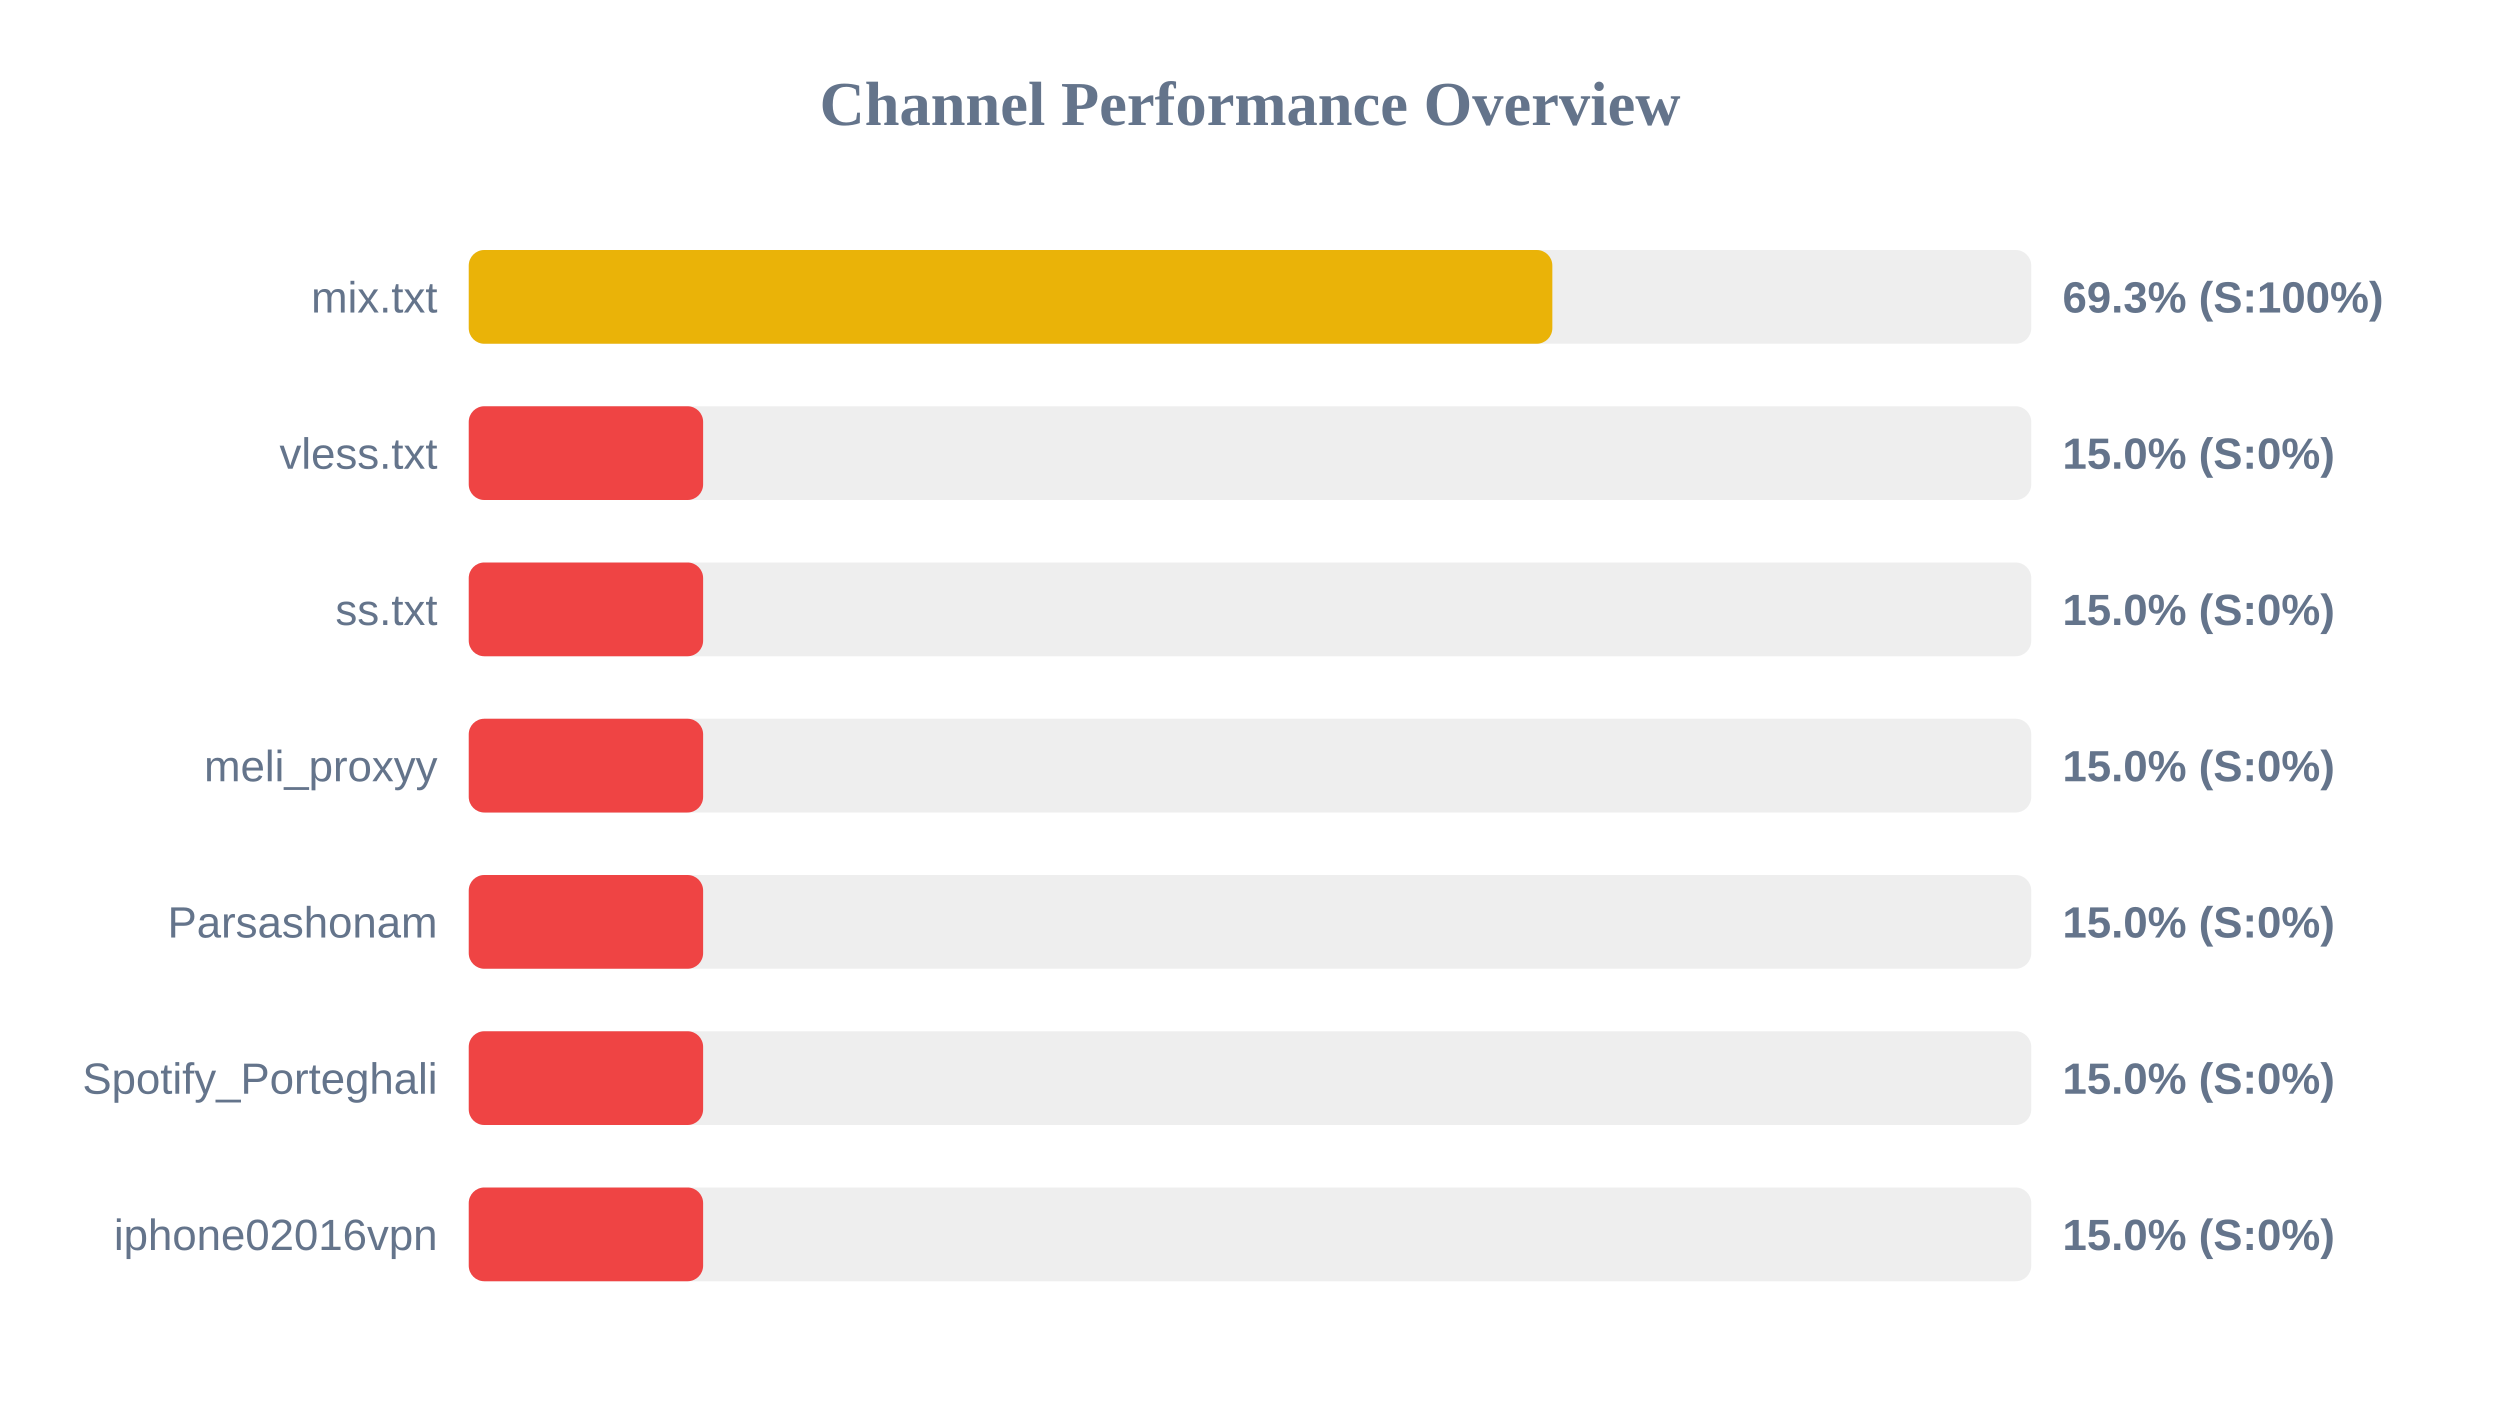
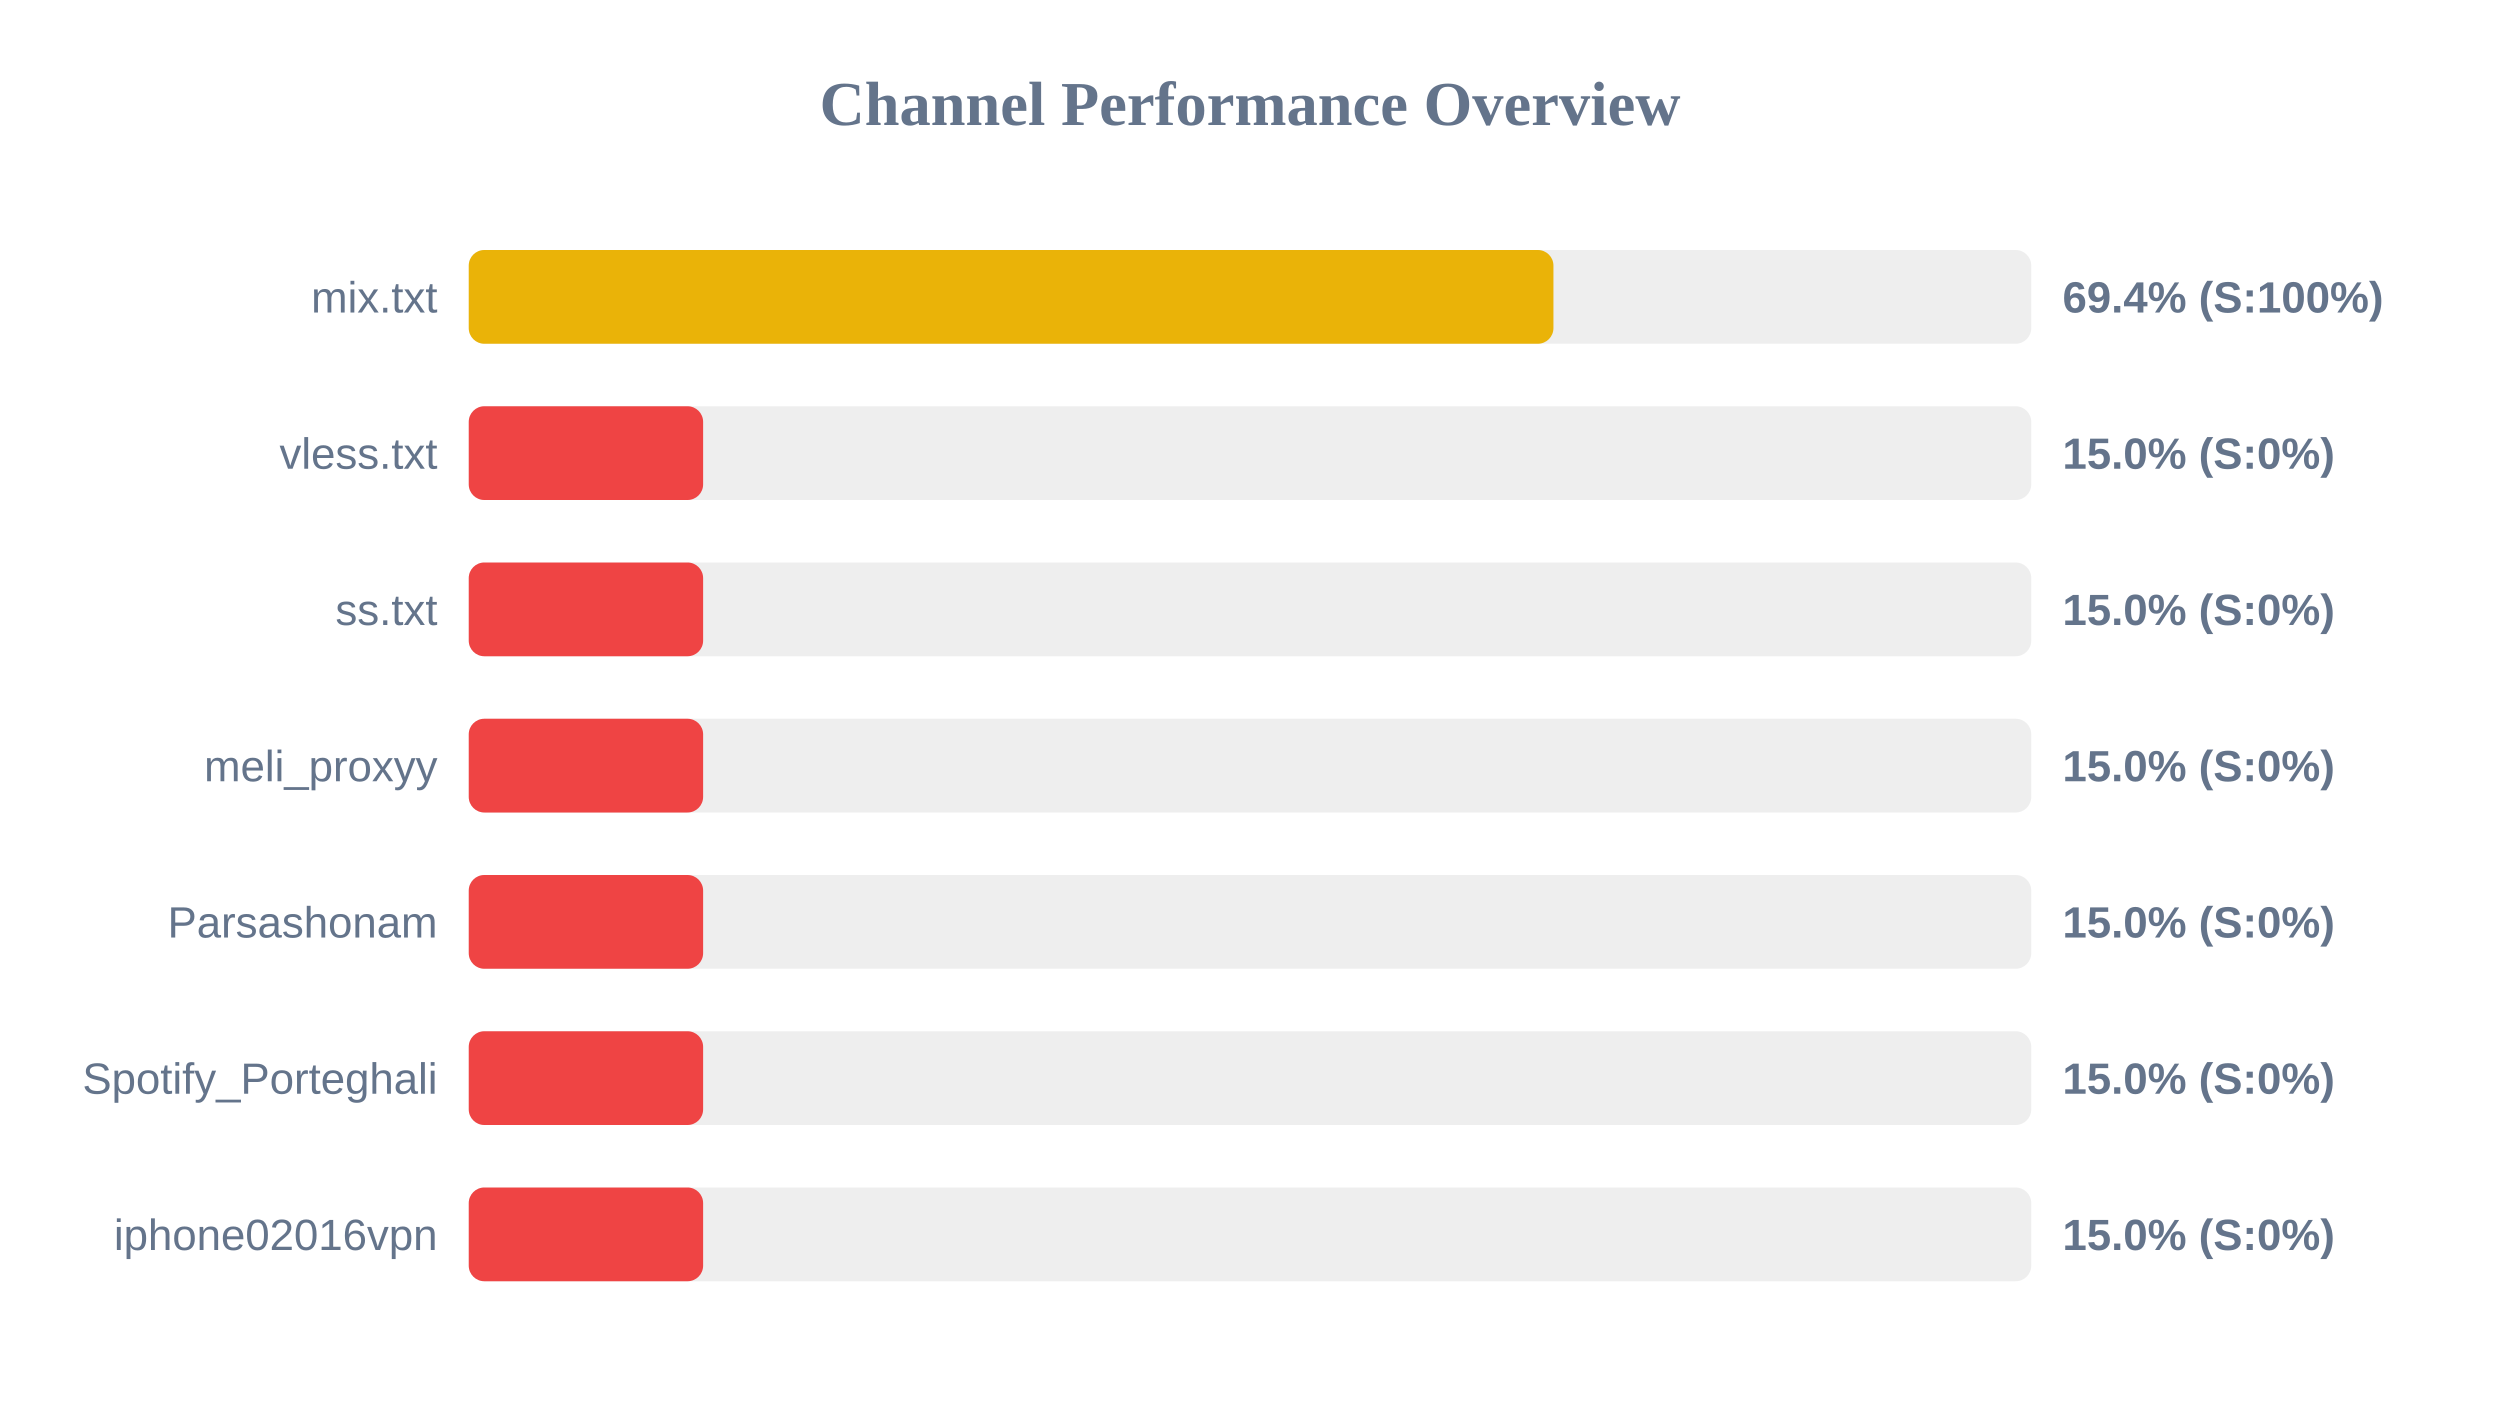
<svg xmlns="http://www.w3.org/2000/svg" width="800" height="450" version="1.1">
  <style>
        .row { font: 14px Arial; fill: #64748b; }
        .score { font: bold 14px Arial; fill: #64748b; }
    </style>
  <text x="400" y="40" text-anchor="middle" font-size="20px" font-weight="bold" fill="#64748b">Channel Performance Overview</text>
  <rect x="150" y="80" width="500" height="30" fill="#eee" rx="5" />
-   <rect x="150" y="80" width="346.75" height="30" fill="#eab308" rx="5" />
+   <rect x="150" y="80" width="347.1" height="30" fill="#eab308" rx="5" />
  <text x="140" y="100" text-anchor="end" class="row">mix.txt</text>
-   <text x="660" y="100" text-anchor="start" class="score">69.3% (S:100%)</text>
+   <text x="660" y="100" text-anchor="start" class="score">69.4% (S:100%)</text>
  <rect x="150" y="130" width="500" height="30" fill="#eee" rx="5" />
  <rect x="150" y="130" width="75.0" height="30" fill="#ef4444" rx="5" />
  <text x="140" y="150" text-anchor="end" class="row">vless.txt</text>
  <text x="660" y="150" text-anchor="start" class="score">15.0% (S:0%)</text>
  <rect x="150" y="180" width="500" height="30" fill="#eee" rx="5" />
  <rect x="150" y="180" width="75.0" height="30" fill="#ef4444" rx="5" />
  <text x="140" y="200" text-anchor="end" class="row">ss.txt</text>
  <text x="660" y="200" text-anchor="start" class="score">15.0% (S:0%)</text>
  <rect x="150" y="230" width="500" height="30" fill="#eee" rx="5" />
  <rect x="150" y="230" width="75.0" height="30" fill="#ef4444" rx="5" />
  <text x="140" y="250" text-anchor="end" class="row">meli_proxyy</text>
  <text x="660" y="250" text-anchor="start" class="score">15.0% (S:0%)</text>
  <rect x="150" y="280" width="500" height="30" fill="#eee" rx="5" />
  <rect x="150" y="280" width="75.0" height="30" fill="#ef4444" rx="5" />
  <text x="140" y="300" text-anchor="end" class="row">Parsashonam</text>
  <text x="660" y="300" text-anchor="start" class="score">15.0% (S:0%)</text>
  <rect x="150" y="330" width="500" height="30" fill="#eee" rx="5" />
  <rect x="150" y="330" width="75.0" height="30" fill="#ef4444" rx="5" />
  <text x="140" y="350" text-anchor="end" class="row">Spotify_Porteghali</text>
  <text x="660" y="350" text-anchor="start" class="score">15.0% (S:0%)</text>
  <rect x="150" y="380" width="500" height="30" fill="#eee" rx="5" />
  <rect x="150" y="380" width="75.0" height="30" fill="#ef4444" rx="5" />
  <text x="140" y="400" text-anchor="end" class="row">iphone02016vpn</text>
  <text x="660" y="400" text-anchor="start" class="score">15.0% (S:0%)</text>
</svg>
